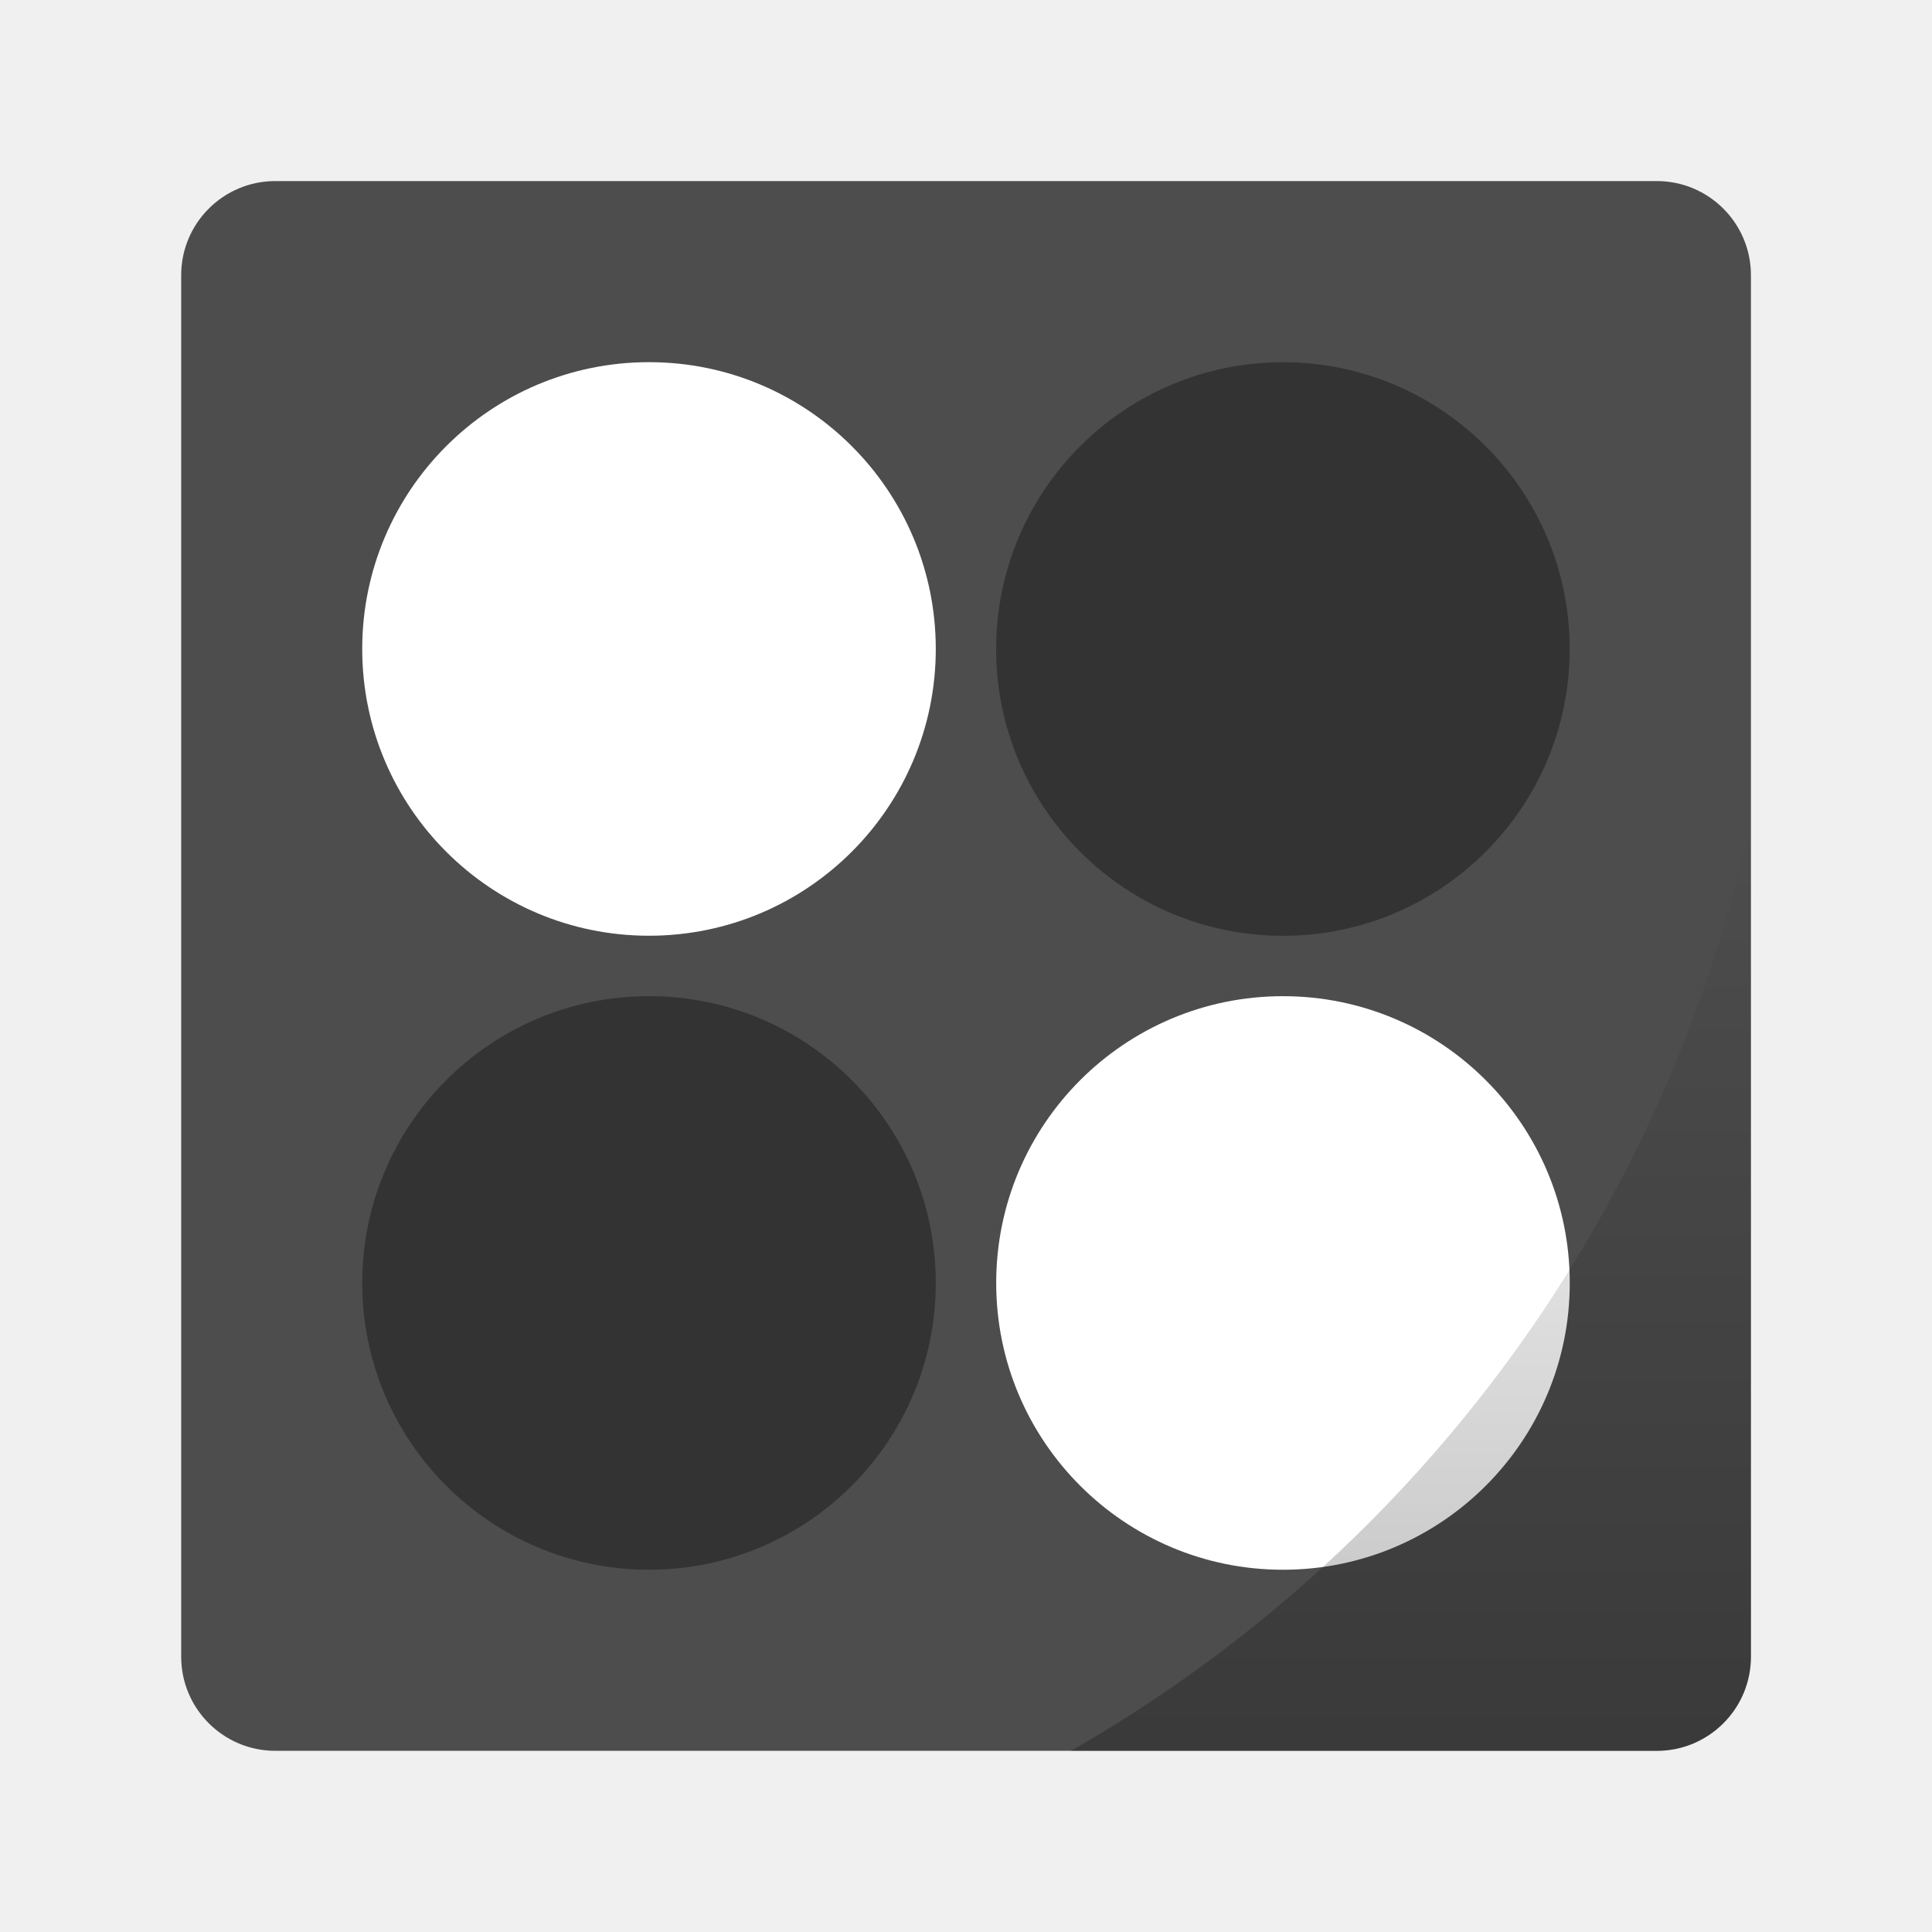
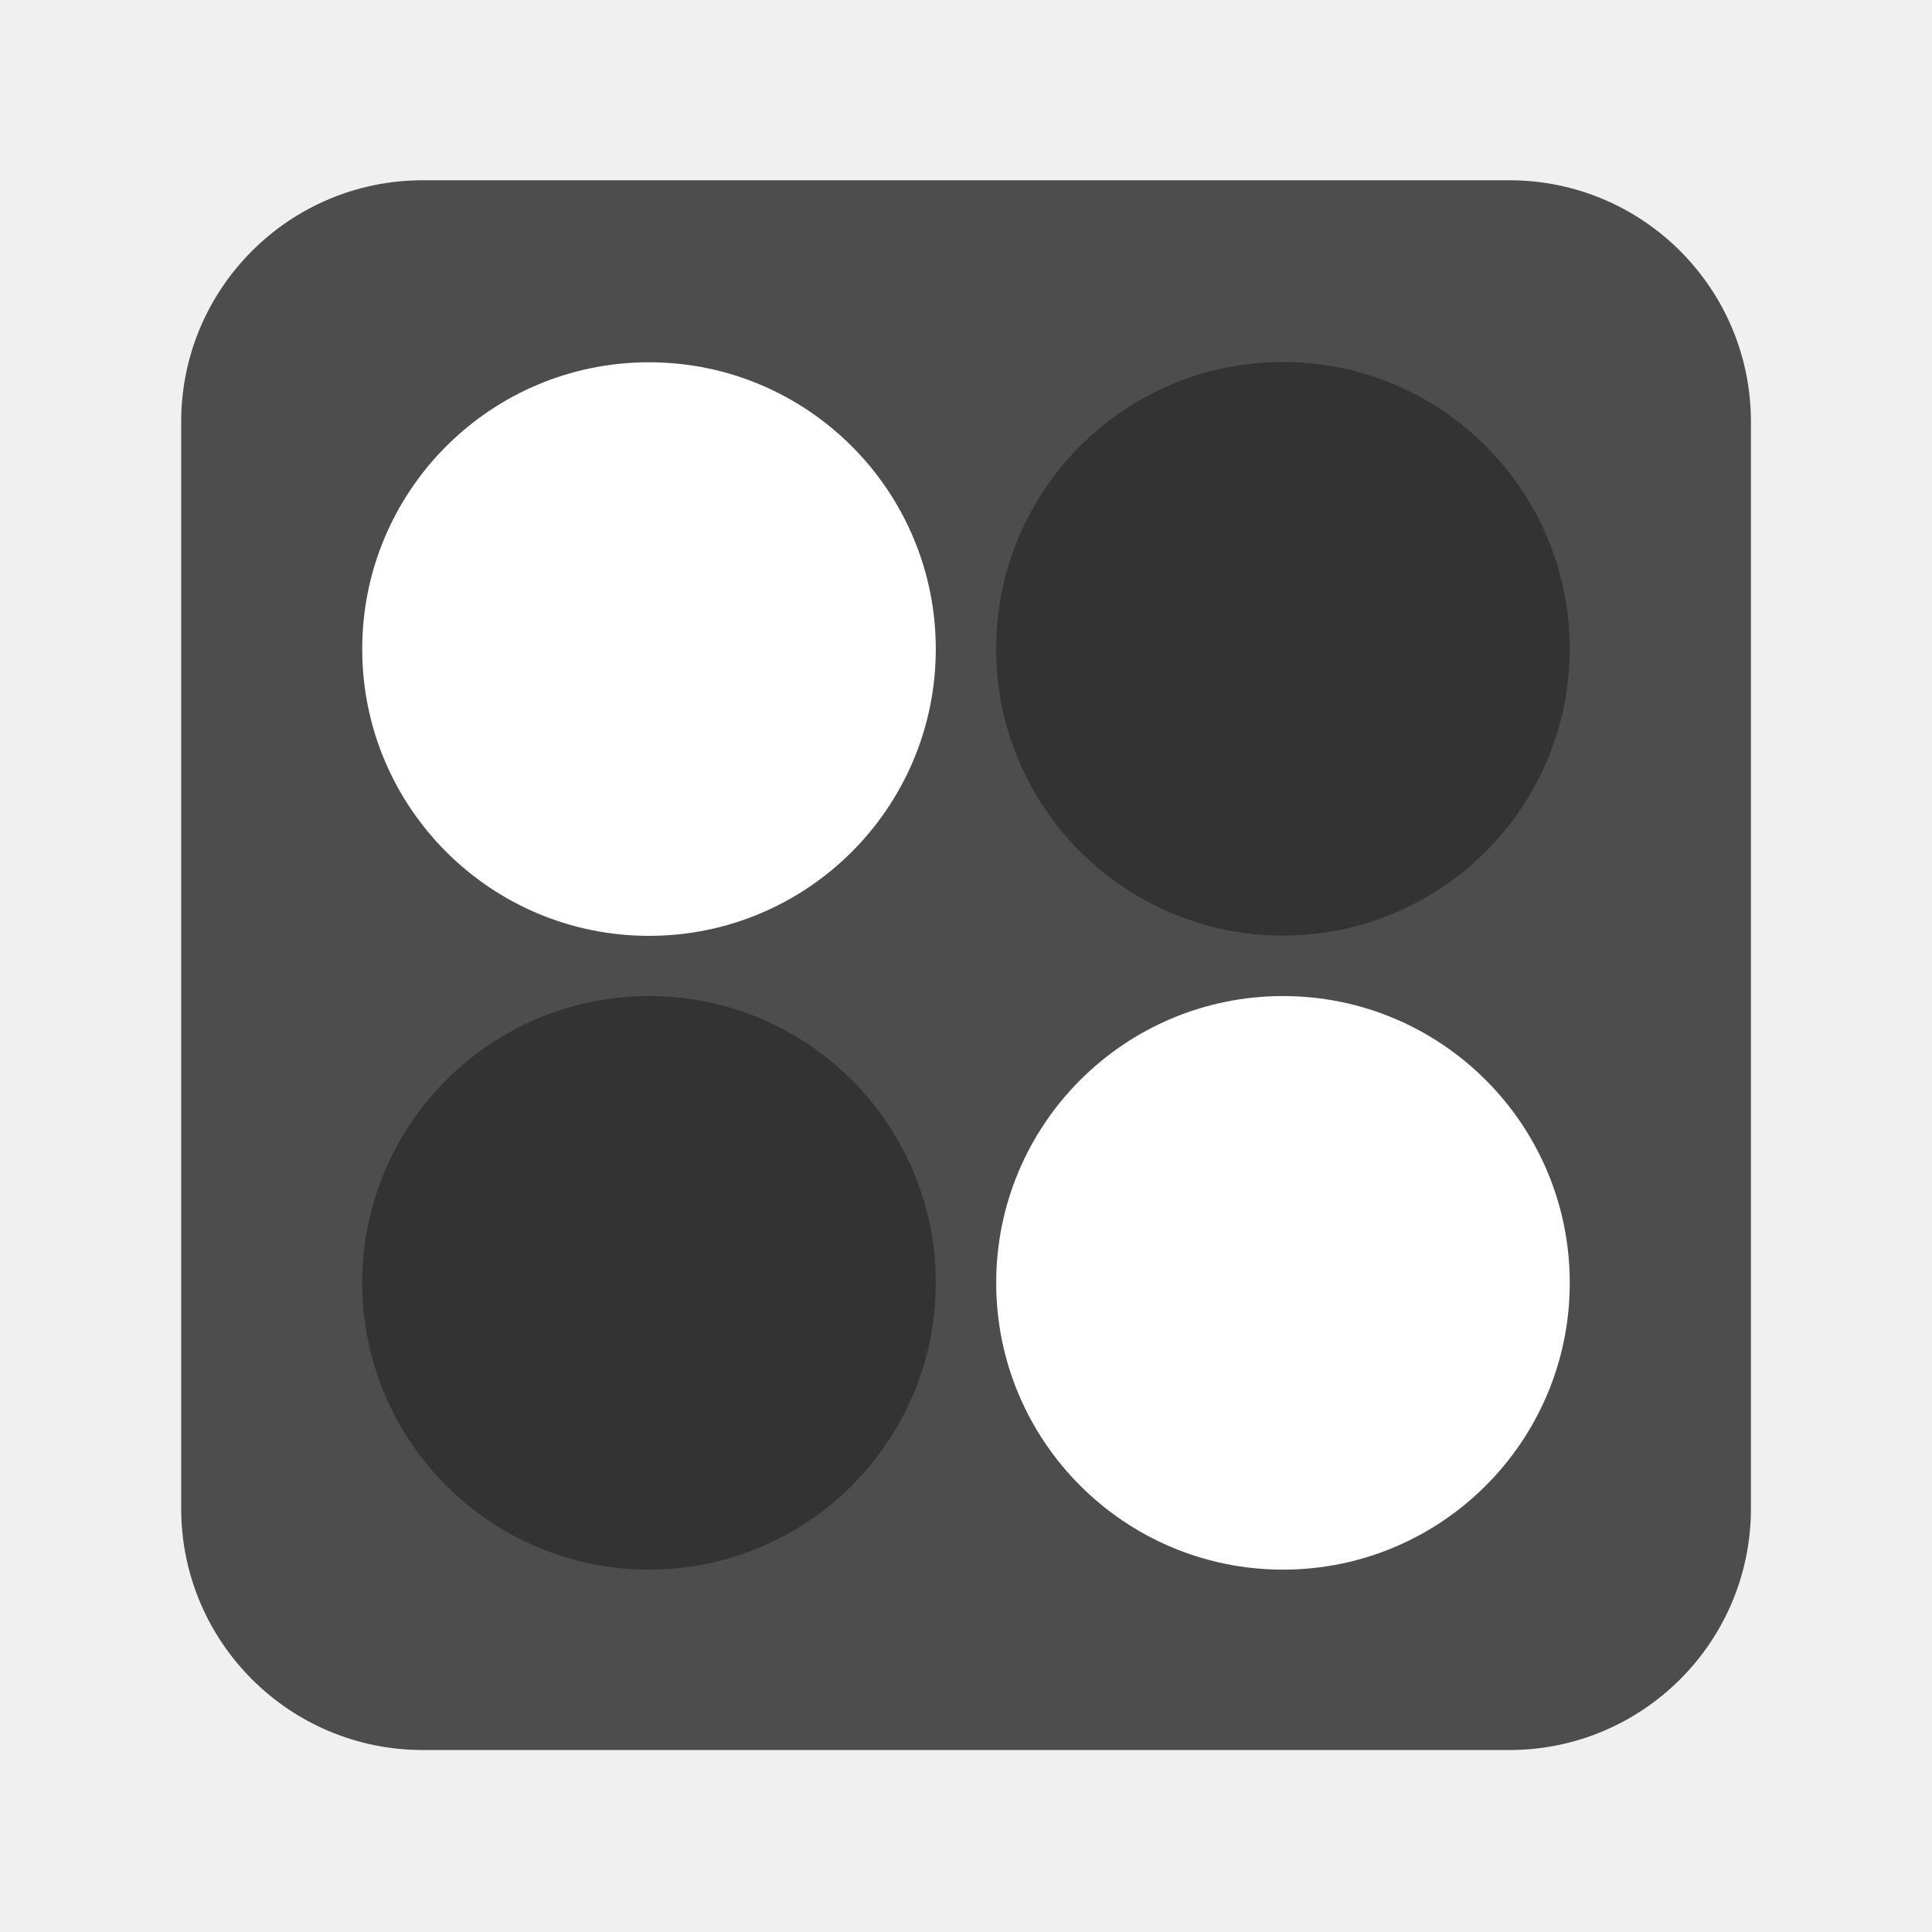
- <svg xmlns="http://www.w3.org/2000/svg" xmlns:xlink="http://www.w3.org/1999/xlink" width="64" height="64" viewBox="0 0 16.933 16.933">
-   <defs>
-     <linearGradient id="a">
-       <stop offset="0" />
-       <stop offset="1" stop-opacity="0" />
-     </linearGradient>
-     <linearGradient gradientTransform="matrix(.27517 0 0 .27517 -.339 279.728)" xlink:href="#a" id="b" x1="46.168" y1="57" x2="46.168" y2="27.346" gradientUnits="userSpaceOnUse" />
-   </defs>
-   <g transform="translate(0 -280.067)">
-     <rect width="13.758" height="13.758" x="1.588" y="281.654" rx=".825" ry=".825" fill="#4d4d4d" paint-order="markers stroke fill" />
-     <circle r="9.5" cy="13.526" cx="13.524" fill="#fff" transform="matrix(.26458 0 0 .26458 2.11 282.176)" />
-     <circle r="9.5" cy="13.479" cx="34.523" fill="#333" transform="matrix(.26458 0 0 .26458 2.11 282.189)" />
-     <circle r="9.5" cy="34.558" cx="13.524" fill="#333" transform="matrix(.26458 0 0 .26458 2.11 282.168)" />
-     <circle r="9.5" cy="34.483" cx="34.476" fill="#fff" transform="matrix(.26458 0 0 .26458 2.123 282.188)" />
-     <path d="M15.346 287.253a12.383 12.383 0 0 1-5.961 8.16h5.135a.824.824 0 0 0 .826-.826z" opacity=".25" fill="url(#b)" paint-order="markers stroke fill" />
+ <svg xmlns="http://www.w3.org/2000/svg" width="64" height="64" version="1.1" viewBox="0 0 16.933 16.933">
+   <g transform="translate(0 -280.07)">
+     <rect x="1.588" y="281.65" width="13.758" height="13.758" rx="2.117" ry="2.117" fill="#4d4d4d" paint-order="markers stroke fill" />
+     <circle transform="matrix(.26458 0 0 .26458 2.11 282.18)" cx="13.524" cy="13.526" r="9.5" fill="#fff" />
+     <circle transform="matrix(.26458 0 0 .26458 2.11 282.19)" cx="34.523" cy="13.479" r="9.5" fill="#333" />
+     <circle transform="matrix(.26458 0 0 .26458 2.11 282.17)" cx="13.524" cy="34.558" r="9.5" fill="#333" />
+     <circle transform="matrix(.26458 0 0 .26458 2.123 282.19)" cx="34.476" cy="34.483" r="9.5" fill="#fff" />
  </g>
</svg>
